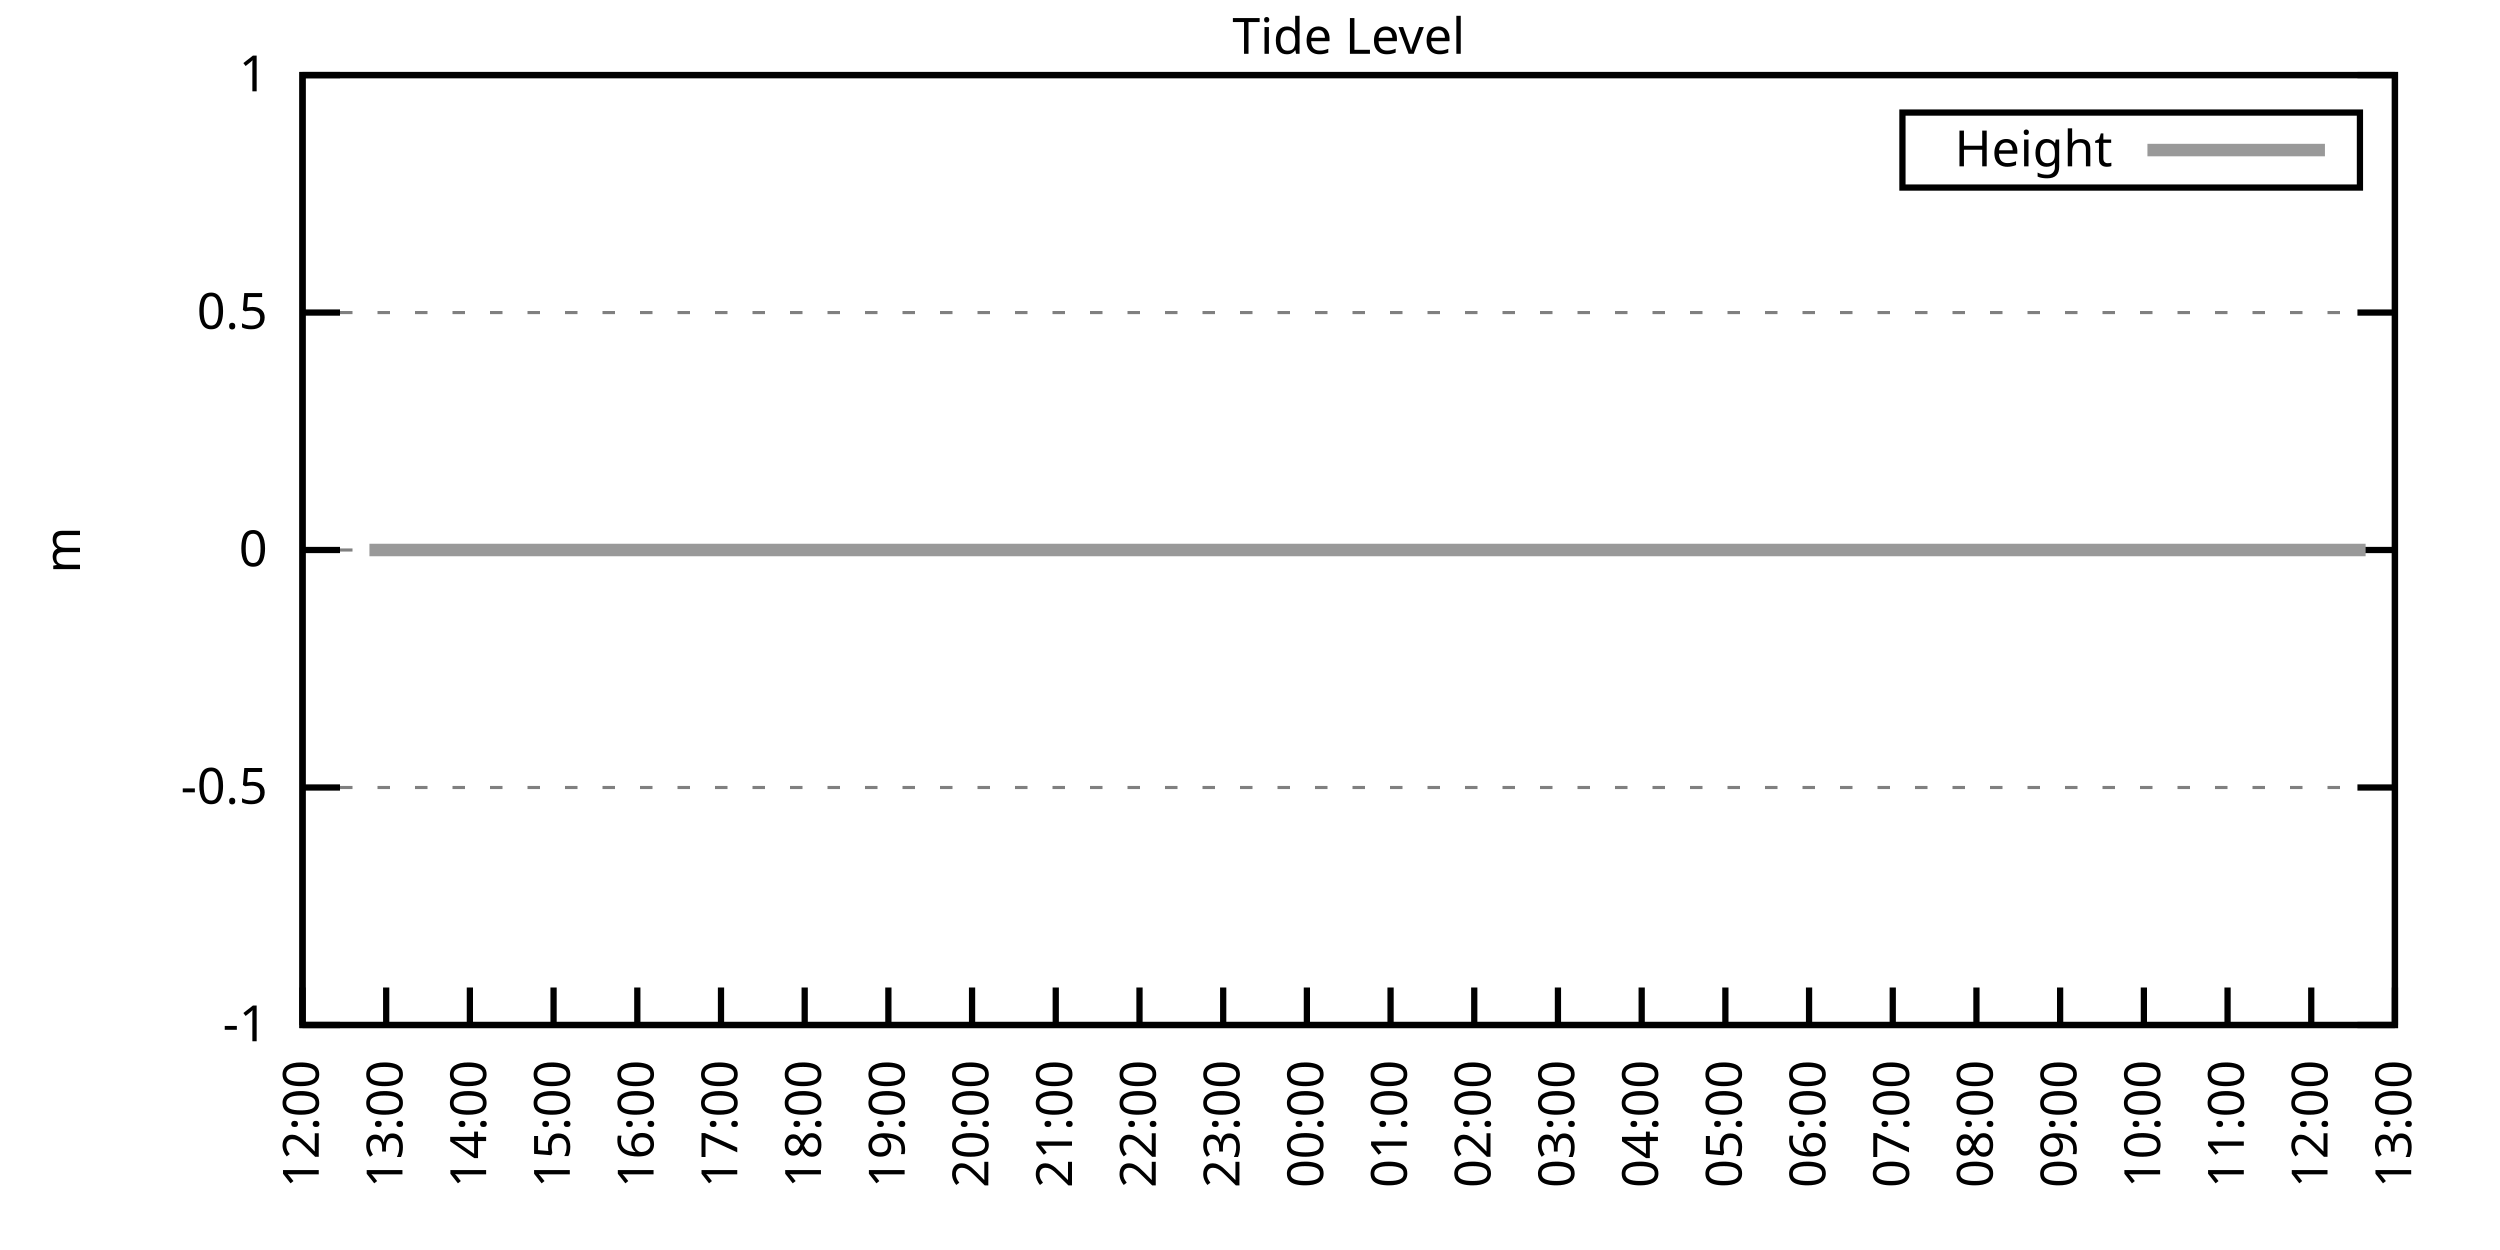
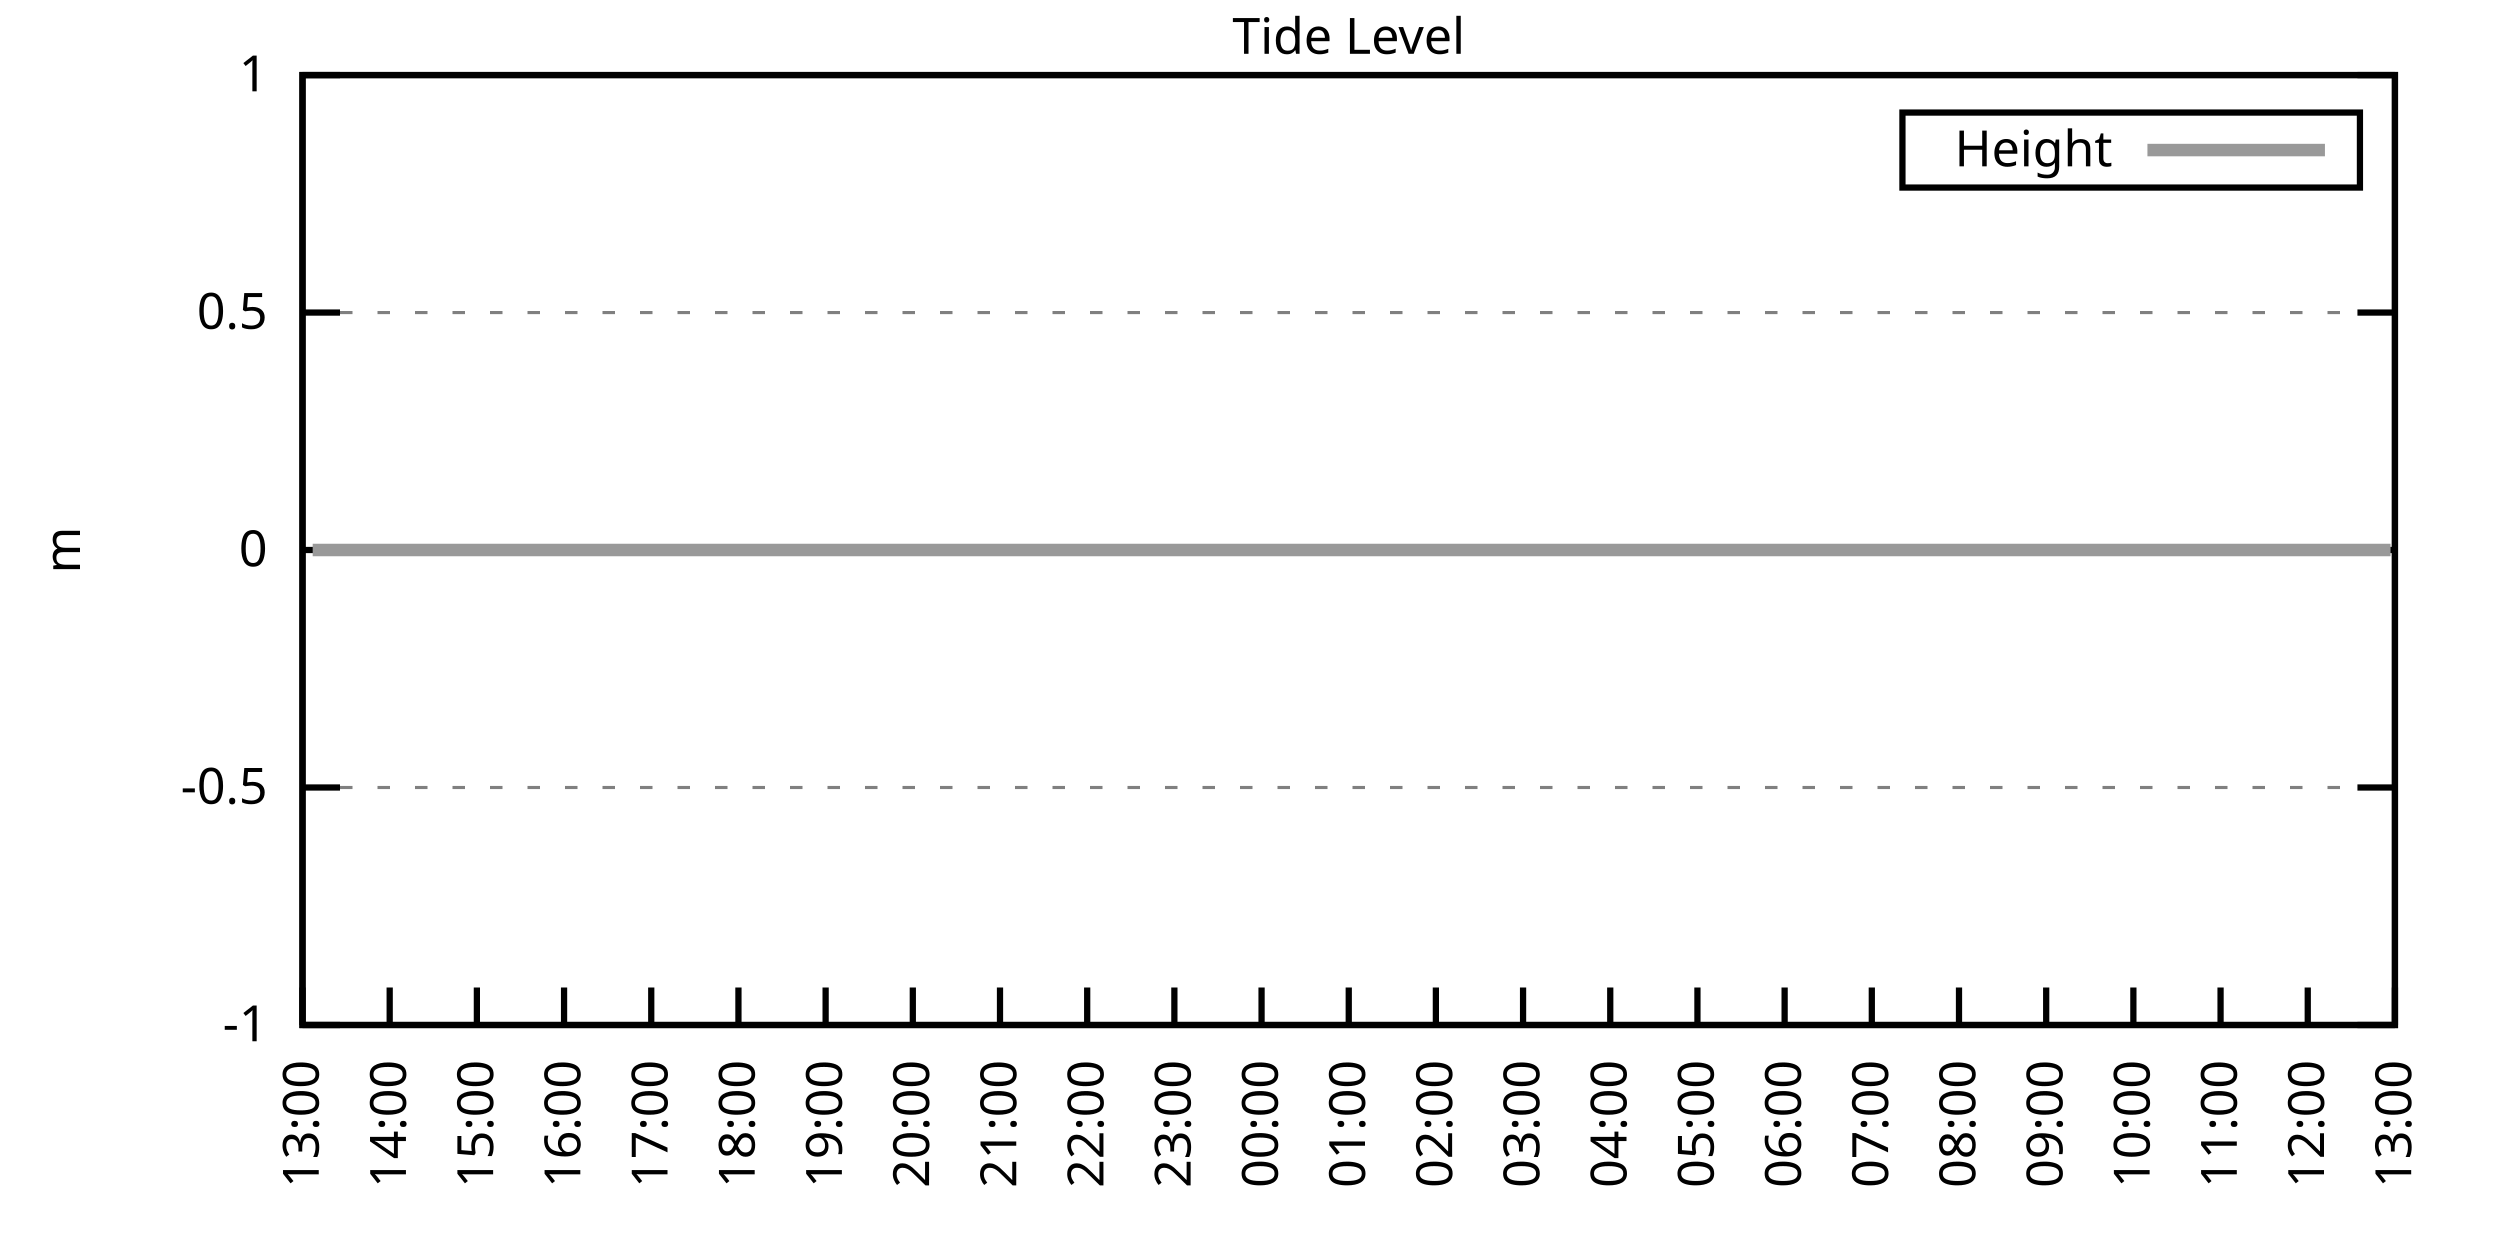
<svg xmlns="http://www.w3.org/2000/svg" xmlns:xlink="http://www.w3.org/1999/xlink" width="400" height="200" viewBox="0 0 400 200">
  <g id="gnuplot_canvas">
    <rect x="0" y="0" width="400" height="200" fill="none" />
    <defs>
      <circle id="gpDot" r="0.5" stroke-width="0.5" stroke="currentColor" />
      <path id="gpPt0" stroke-width="0.333" stroke="currentColor" d="M-1,0 h2 M0,-1 v2" />
      <path id="gpPt1" stroke-width="0.333" stroke="currentColor" d="M-1,-1 L1,1 M1,-1 L-1,1" />
      <path id="gpPt2" stroke-width="0.333" stroke="currentColor" d="M-1,0 L1,0 M0,-1 L0,1 M-1,-1 L1,1 M-1,1 L1,-1" />
      <rect id="gpPt3" stroke-width="0.333" stroke="currentColor" x="-1" y="-1" width="2" height="2" />
      <rect id="gpPt4" stroke-width="0.333" stroke="currentColor" fill="currentColor" x="-1" y="-1" width="2" height="2" />
      <circle id="gpPt5" stroke-width="0.333" stroke="currentColor" cx="0" cy="0" r="1" />
      <use xlink:href="#gpPt5" id="gpPt6" fill="currentColor" stroke="none" />
      <path id="gpPt7" stroke-width="0.333" stroke="currentColor" d="M0,-1.33 L-1.33,0.67 L1.33,0.67 z" />
      <use xlink:href="#gpPt7" id="gpPt8" fill="currentColor" stroke="none" />
      <use xlink:href="#gpPt7" id="gpPt9" stroke="currentColor" transform="rotate(180)" />
      <use xlink:href="#gpPt9" id="gpPt10" fill="currentColor" stroke="none" />
      <use xlink:href="#gpPt3" id="gpPt11" stroke="currentColor" transform="rotate(45)" />
      <use xlink:href="#gpPt11" id="gpPt12" fill="currentColor" stroke="none" />
      <path id="gpPt13" stroke-width="0.333" stroke="currentColor" d="M0,1.330 L1.265,0.411 L0.782,-1.067 L-0.782,-1.076 L-1.265,0.411 z" />
      <use xlink:href="#gpPt13" id="gpPt14" fill="currentColor" stroke="none" />
      <filter id="textbox" filterUnits="objectBoundingBox" x="0" y="0" height="1" width="1">
        <feFlood flood-color="white" flood-opacity="1" result="bgnd" />
        <feComposite in="SourceGraphic" in2="bgnd" operator="atop" />
      </filter>
      <filter id="greybox" filterUnits="objectBoundingBox" x="0" y="0" height="1" width="1">
        <feFlood flood-color="lightgrey" flood-opacity="1" result="grey" />
        <feComposite in="SourceGraphic" in2="grey" operator="atop" />
      </filter>
    </defs>
    <g fill="none" color="white" stroke="currentColor" stroke-width="1.00" stroke-linecap="butt" stroke-linejoin="miter">
</g>
    <g fill="none" color="black" stroke="currentColor" stroke-width="1.00" stroke-linecap="butt" stroke-linejoin="miter">
      <g stroke="none" shape-rendering="crispEdges">
        <polygon fill="rgb(255, 255, 255)" points="48.40,164.00 383.18,164.00 383.18,12.02 48.40,12.02 " />
      </g>
    </g>
    <g fill="none" color="black" stroke="currentColor" stroke-width="1.00" stroke-linecap="butt" stroke-linejoin="miter">
</g>
    <g fill="none" color="black" stroke="black" stroke-width="0.50" stroke-linecap="butt" stroke-linejoin="miter">
</g>
    <g fill="none" color="gray" stroke="currentColor" stroke-width="0.50" stroke-linecap="butt" stroke-linejoin="miter">
      <path stroke="gray" stroke-dasharray="2,4" class="gridline" d="M48.40,164.00 L383.19,164.00  " />
    </g>
    <g fill="none" color="gray" stroke="gray" stroke-width="1.00" stroke-linecap="butt" stroke-linejoin="miter">
</g>
    <g fill="none" color="black" stroke="currentColor" stroke-width="1.00" stroke-linecap="butt" stroke-linejoin="miter">
      <path stroke="black" d="M48.40,164.00 L54.40,164.00 M383.19,164.00 L377.19,164.00  " />
      <g transform="translate(42.80,166.60)" stroke="none" fill="black" font-family="Sans" font-size="8.00" text-anchor="end">
        <text>
          <tspan font-family="Sans">-1</tspan>
        </text>
      </g>
    </g>
    <g fill="none" color="black" stroke="currentColor" stroke-width="1.00" stroke-linecap="butt" stroke-linejoin="miter">
</g>
    <g fill="none" color="black" stroke="black" stroke-width="0.50" stroke-linecap="butt" stroke-linejoin="miter">
</g>
    <g fill="none" color="gray" stroke="currentColor" stroke-width="0.50" stroke-linecap="butt" stroke-linejoin="miter">
      <path stroke="gray" stroke-dasharray="2,4" class="gridline" d="M48.40,126.00 L383.19,126.00  " />
    </g>
    <g fill="none" color="gray" stroke="gray" stroke-width="1.00" stroke-linecap="butt" stroke-linejoin="miter">
</g>
    <g fill="none" color="black" stroke="currentColor" stroke-width="1.00" stroke-linecap="butt" stroke-linejoin="miter">
      <path stroke="black" d="M48.40,126.00 L54.40,126.00 M383.19,126.00 L377.19,126.00  " />
      <g transform="translate(42.80,128.60)" stroke="none" fill="black" font-family="Sans" font-size="8.00" text-anchor="end">
        <text>
          <tspan font-family="Sans">-0.5</tspan>
        </text>
      </g>
    </g>
    <g fill="none" color="black" stroke="currentColor" stroke-width="1.00" stroke-linecap="butt" stroke-linejoin="miter">
</g>
    <g fill="none" color="black" stroke="black" stroke-width="0.50" stroke-linecap="butt" stroke-linejoin="miter">
</g>
    <g fill="none" color="gray" stroke="currentColor" stroke-width="0.50" stroke-linecap="butt" stroke-linejoin="miter">
      <path stroke="gray" stroke-dasharray="2,4" class="gridline" d="M48.40,88.00 L383.19,88.00  " />
    </g>
    <g fill="none" color="gray" stroke="gray" stroke-width="1.00" stroke-linecap="butt" stroke-linejoin="miter">
</g>
    <g fill="none" color="black" stroke="currentColor" stroke-width="1.00" stroke-linecap="butt" stroke-linejoin="miter">
      <path stroke="black" d="M48.40,88.00 L54.40,88.00 M383.19,88.00 L377.19,88.00  " />
      <g transform="translate(42.80,90.60)" stroke="none" fill="black" font-family="Sans" font-size="8.00" text-anchor="end">
        <text>
          <tspan font-family="Sans"> 0</tspan>
        </text>
      </g>
    </g>
    <g fill="none" color="black" stroke="currentColor" stroke-width="1.00" stroke-linecap="butt" stroke-linejoin="miter">
</g>
    <g fill="none" color="black" stroke="black" stroke-width="0.50" stroke-linecap="butt" stroke-linejoin="miter">
</g>
    <g fill="none" color="gray" stroke="currentColor" stroke-width="0.50" stroke-linecap="butt" stroke-linejoin="miter">
      <path stroke="gray" stroke-dasharray="2,4" class="gridline" d="M48.40,50.01 L383.19,50.01  " />
    </g>
    <g fill="none" color="gray" stroke="gray" stroke-width="1.00" stroke-linecap="butt" stroke-linejoin="miter">
</g>
    <g fill="none" color="black" stroke="currentColor" stroke-width="1.00" stroke-linecap="butt" stroke-linejoin="miter">
      <path stroke="black" d="M48.40,50.01 L54.40,50.01 M383.19,50.01 L377.19,50.01  " />
      <g transform="translate(42.80,52.61)" stroke="none" fill="black" font-family="Sans" font-size="8.00" text-anchor="end">
        <text>
          <tspan font-family="Sans"> 0.5</tspan>
        </text>
      </g>
    </g>
    <g fill="none" color="black" stroke="currentColor" stroke-width="1.00" stroke-linecap="butt" stroke-linejoin="miter">
</g>
    <g fill="none" color="black" stroke="black" stroke-width="0.50" stroke-linecap="butt" stroke-linejoin="miter">
</g>
    <g fill="none" color="gray" stroke="currentColor" stroke-width="0.50" stroke-linecap="butt" stroke-linejoin="miter">
      <path stroke="gray" stroke-dasharray="2,4" class="gridline" d="M48.40,12.01 L383.19,12.01  " />
    </g>
    <g fill="none" color="gray" stroke="gray" stroke-width="1.00" stroke-linecap="butt" stroke-linejoin="miter">
</g>
    <g fill="none" color="black" stroke="currentColor" stroke-width="1.00" stroke-linecap="butt" stroke-linejoin="miter">
      <path stroke="black" d="M48.40,12.01 L54.40,12.01 M383.19,12.01 L377.19,12.01  " />
      <g transform="translate(42.80,14.61)" stroke="none" fill="black" font-family="Sans" font-size="8.00" text-anchor="end">
        <text>
          <tspan font-family="Sans"> 1</tspan>
        </text>
      </g>
    </g>
    <g fill="none" color="black" stroke="currentColor" stroke-width="1.00" stroke-linecap="butt" stroke-linejoin="miter">
      <path stroke="black" d="M48.40,164.00 L48.40,158.00  " />
      <g transform="translate(51.00,169.60) rotate(270.00)" stroke="none" fill="black" font-family="Sans" font-size="8.00" text-anchor="end">
        <text>
-           <tspan font-family="Sans">12:00</tspan>
-         </text>
-       </g>
-     </g>
-     <g fill="none" color="black" stroke="currentColor" stroke-width="1.00" stroke-linecap="butt" stroke-linejoin="miter">
-       <path stroke="black" d="M61.79,164.00 L61.79,158.00  " />
-       <g transform="translate(64.39,169.60) rotate(270.00)" stroke="none" fill="black" font-family="Sans" font-size="8.00" text-anchor="end">
-         <text>
          <tspan font-family="Sans">13:00</tspan>
        </text>
      </g>
    </g>
    <g fill="none" color="black" stroke="currentColor" stroke-width="1.00" stroke-linecap="butt" stroke-linejoin="miter">
-       <path stroke="black" d="M75.18,164.00 L75.18,158.00  " />
-       <g transform="translate(77.78,169.60) rotate(270.00)" stroke="none" fill="black" font-family="Sans" font-size="8.00" text-anchor="end">
+       <path stroke="black" d="M62.35,164.00 L62.35,158.00  " />
+       <g transform="translate(64.95,169.60) rotate(270.00)" stroke="none" fill="black" font-family="Sans" font-size="8.00" text-anchor="end">
        <text>
          <tspan font-family="Sans">14:00</tspan>
        </text>
      </g>
    </g>
    <g fill="none" color="black" stroke="currentColor" stroke-width="1.00" stroke-linecap="butt" stroke-linejoin="miter">
-       <path stroke="black" d="M88.57,164.00 L88.57,158.00  " />
-       <g transform="translate(91.17,169.60) rotate(270.00)" stroke="none" fill="black" font-family="Sans" font-size="8.00" text-anchor="end">
+       <path stroke="black" d="M76.30,164.00 L76.30,158.00  " />
+       <g transform="translate(78.90,169.60) rotate(270.00)" stroke="none" fill="black" font-family="Sans" font-size="8.00" text-anchor="end">
        <text>
          <tspan font-family="Sans">15:00</tspan>
        </text>
      </g>
    </g>
    <g fill="none" color="black" stroke="currentColor" stroke-width="1.00" stroke-linecap="butt" stroke-linejoin="miter">
-       <path stroke="black" d="M101.97,164.00 L101.97,158.00  " />
-       <g transform="translate(104.57,169.60) rotate(270.00)" stroke="none" fill="black" font-family="Sans" font-size="8.00" text-anchor="end">
+       <path stroke="black" d="M90.25,164.00 L90.25,158.00  " />
+       <g transform="translate(92.85,169.60) rotate(270.00)" stroke="none" fill="black" font-family="Sans" font-size="8.00" text-anchor="end">
        <text>
          <tspan font-family="Sans">16:00</tspan>
        </text>
      </g>
    </g>
    <g fill="none" color="black" stroke="currentColor" stroke-width="1.00" stroke-linecap="butt" stroke-linejoin="miter">
-       <path stroke="black" d="M115.36,164.00 L115.36,158.00  " />
-       <g transform="translate(117.96,169.60) rotate(270.00)" stroke="none" fill="black" font-family="Sans" font-size="8.00" text-anchor="end">
+       <path stroke="black" d="M104.20,164.00 L104.20,158.00  " />
+       <g transform="translate(106.80,169.60) rotate(270.00)" stroke="none" fill="black" font-family="Sans" font-size="8.00" text-anchor="end">
        <text>
          <tspan font-family="Sans">17:00</tspan>
        </text>
      </g>
    </g>
    <g fill="none" color="black" stroke="currentColor" stroke-width="1.00" stroke-linecap="butt" stroke-linejoin="miter">
-       <path stroke="black" d="M128.75,164.00 L128.75,158.00  " />
-       <g transform="translate(131.35,169.60) rotate(270.00)" stroke="none" fill="black" font-family="Sans" font-size="8.00" text-anchor="end">
+       <path stroke="black" d="M118.15,164.00 L118.15,158.00  " />
+       <g transform="translate(120.75,169.60) rotate(270.00)" stroke="none" fill="black" font-family="Sans" font-size="8.00" text-anchor="end">
        <text>
          <tspan font-family="Sans">18:00</tspan>
        </text>
      </g>
    </g>
    <g fill="none" color="black" stroke="currentColor" stroke-width="1.00" stroke-linecap="butt" stroke-linejoin="miter">
-       <path stroke="black" d="M142.14,164.00 L142.14,158.00  " />
-       <g transform="translate(144.74,169.60) rotate(270.00)" stroke="none" fill="black" font-family="Sans" font-size="8.00" text-anchor="end">
+       <path stroke="black" d="M132.10,164.00 L132.10,158.00  " />
+       <g transform="translate(134.70,169.60) rotate(270.00)" stroke="none" fill="black" font-family="Sans" font-size="8.00" text-anchor="end">
        <text>
          <tspan font-family="Sans">19:00</tspan>
        </text>
      </g>
    </g>
    <g fill="none" color="black" stroke="currentColor" stroke-width="1.00" stroke-linecap="butt" stroke-linejoin="miter">
-       <path stroke="black" d="M155.53,164.00 L155.53,158.00  " />
-       <g transform="translate(158.13,169.60) rotate(270.00)" stroke="none" fill="black" font-family="Sans" font-size="8.00" text-anchor="end">
+       <path stroke="black" d="M146.05,164.00 L146.05,158.00  " />
+       <g transform="translate(148.65,169.60) rotate(270.00)" stroke="none" fill="black" font-family="Sans" font-size="8.00" text-anchor="end">
        <text>
          <tspan font-family="Sans">20:00</tspan>
        </text>
      </g>
    </g>
    <g fill="none" color="black" stroke="currentColor" stroke-width="1.00" stroke-linecap="butt" stroke-linejoin="miter">
-       <path stroke="black" d="M168.92,164.00 L168.92,158.00  " />
-       <g transform="translate(171.52,169.60) rotate(270.00)" stroke="none" fill="black" font-family="Sans" font-size="8.00" text-anchor="end">
+       <path stroke="black" d="M160.00,164.00 L160.00,158.00  " />
+       <g transform="translate(162.60,169.60) rotate(270.00)" stroke="none" fill="black" font-family="Sans" font-size="8.00" text-anchor="end">
        <text>
          <tspan font-family="Sans">21:00</tspan>
        </text>
      </g>
    </g>
    <g fill="none" color="black" stroke="currentColor" stroke-width="1.00" stroke-linecap="butt" stroke-linejoin="miter">
-       <path stroke="black" d="M182.32,164.00 L182.32,158.00  " />
-       <g transform="translate(184.92,169.60) rotate(270.00)" stroke="none" fill="black" font-family="Sans" font-size="8.00" text-anchor="end">
+       <path stroke="black" d="M173.95,164.00 L173.95,158.00  " />
+       <g transform="translate(176.55,169.60) rotate(270.00)" stroke="none" fill="black" font-family="Sans" font-size="8.00" text-anchor="end">
        <text>
          <tspan font-family="Sans">22:00</tspan>
        </text>
      </g>
    </g>
    <g fill="none" color="black" stroke="currentColor" stroke-width="1.00" stroke-linecap="butt" stroke-linejoin="miter">
-       <path stroke="black" d="M195.71,164.00 L195.71,158.00  " />
-       <g transform="translate(198.31,169.60) rotate(270.00)" stroke="none" fill="black" font-family="Sans" font-size="8.00" text-anchor="end">
+       <path stroke="black" d="M187.90,164.00 L187.90,158.00  " />
+       <g transform="translate(190.50,169.60) rotate(270.00)" stroke="none" fill="black" font-family="Sans" font-size="8.00" text-anchor="end">
        <text>
          <tspan font-family="Sans">23:00</tspan>
        </text>
      </g>
    </g>
    <g fill="none" color="black" stroke="currentColor" stroke-width="1.00" stroke-linecap="butt" stroke-linejoin="miter">
-       <path stroke="black" d="M209.10,164.00 L209.10,158.00  " />
-       <g transform="translate(211.70,169.60) rotate(270.00)" stroke="none" fill="black" font-family="Sans" font-size="8.00" text-anchor="end">
+       <path stroke="black" d="M201.85,164.00 L201.85,158.00  " />
+       <g transform="translate(204.45,169.60) rotate(270.00)" stroke="none" fill="black" font-family="Sans" font-size="8.00" text-anchor="end">
        <text>
          <tspan font-family="Sans">00:00</tspan>
        </text>
      </g>
    </g>
    <g fill="none" color="black" stroke="currentColor" stroke-width="1.00" stroke-linecap="butt" stroke-linejoin="miter">
-       <path stroke="black" d="M222.49,164.00 L222.49,158.00  " />
-       <g transform="translate(225.09,169.60) rotate(270.00)" stroke="none" fill="black" font-family="Sans" font-size="8.00" text-anchor="end">
+       <path stroke="black" d="M215.80,164.00 L215.80,158.00  " />
+       <g transform="translate(218.40,169.60) rotate(270.00)" stroke="none" fill="black" font-family="Sans" font-size="8.00" text-anchor="end">
        <text>
          <tspan font-family="Sans">01:00</tspan>
        </text>
      </g>
    </g>
    <g fill="none" color="black" stroke="currentColor" stroke-width="1.00" stroke-linecap="butt" stroke-linejoin="miter">
-       <path stroke="black" d="M235.88,164.00 L235.88,158.00  " />
-       <g transform="translate(238.48,169.60) rotate(270.00)" stroke="none" fill="black" font-family="Sans" font-size="8.00" text-anchor="end">
+       <path stroke="black" d="M229.74,164.00 L229.74,158.00  " />
+       <g transform="translate(232.34,169.60) rotate(270.00)" stroke="none" fill="black" font-family="Sans" font-size="8.00" text-anchor="end">
        <text>
          <tspan font-family="Sans">02:00</tspan>
        </text>
      </g>
    </g>
    <g fill="none" color="black" stroke="currentColor" stroke-width="1.00" stroke-linecap="butt" stroke-linejoin="miter">
-       <path stroke="black" d="M249.27,164.00 L249.27,158.00  " />
-       <g transform="translate(251.87,169.60) rotate(270.00)" stroke="none" fill="black" font-family="Sans" font-size="8.00" text-anchor="end">
+       <path stroke="black" d="M243.69,164.00 L243.69,158.00  " />
+       <g transform="translate(246.29,169.60) rotate(270.00)" stroke="none" fill="black" font-family="Sans" font-size="8.00" text-anchor="end">
        <text>
          <tspan font-family="Sans">03:00</tspan>
        </text>
      </g>
    </g>
    <g fill="none" color="black" stroke="currentColor" stroke-width="1.00" stroke-linecap="butt" stroke-linejoin="miter">
-       <path stroke="black" d="M262.67,164.00 L262.67,158.00  " />
-       <g transform="translate(265.27,169.60) rotate(270.00)" stroke="none" fill="black" font-family="Sans" font-size="8.00" text-anchor="end">
+       <path stroke="black" d="M257.64,164.00 L257.64,158.00  " />
+       <g transform="translate(260.24,169.60) rotate(270.00)" stroke="none" fill="black" font-family="Sans" font-size="8.00" text-anchor="end">
        <text>
          <tspan font-family="Sans">04:00</tspan>
        </text>
      </g>
    </g>
    <g fill="none" color="black" stroke="currentColor" stroke-width="1.00" stroke-linecap="butt" stroke-linejoin="miter">
-       <path stroke="black" d="M276.06,164.00 L276.06,158.00  " />
-       <g transform="translate(278.66,169.60) rotate(270.00)" stroke="none" fill="black" font-family="Sans" font-size="8.00" text-anchor="end">
+       <path stroke="black" d="M271.59,164.00 L271.59,158.00  " />
+       <g transform="translate(274.19,169.60) rotate(270.00)" stroke="none" fill="black" font-family="Sans" font-size="8.00" text-anchor="end">
        <text>
          <tspan font-family="Sans">05:00</tspan>
        </text>
      </g>
    </g>
    <g fill="none" color="black" stroke="currentColor" stroke-width="1.00" stroke-linecap="butt" stroke-linejoin="miter">
-       <path stroke="black" d="M289.45,164.00 L289.45,158.00  " />
-       <g transform="translate(292.05,169.60) rotate(270.00)" stroke="none" fill="black" font-family="Sans" font-size="8.00" text-anchor="end">
+       <path stroke="black" d="M285.54,164.00 L285.54,158.00  " />
+       <g transform="translate(288.14,169.60) rotate(270.00)" stroke="none" fill="black" font-family="Sans" font-size="8.00" text-anchor="end">
        <text>
          <tspan font-family="Sans">06:00</tspan>
        </text>
      </g>
    </g>
    <g fill="none" color="black" stroke="currentColor" stroke-width="1.00" stroke-linecap="butt" stroke-linejoin="miter">
-       <path stroke="black" d="M302.84,164.00 L302.84,158.00  " />
-       <g transform="translate(305.44,169.60) rotate(270.00)" stroke="none" fill="black" font-family="Sans" font-size="8.00" text-anchor="end">
+       <path stroke="black" d="M299.49,164.00 L299.49,158.00  " />
+       <g transform="translate(302.09,169.60) rotate(270.00)" stroke="none" fill="black" font-family="Sans" font-size="8.00" text-anchor="end">
        <text>
          <tspan font-family="Sans">07:00</tspan>
        </text>
      </g>
    </g>
    <g fill="none" color="black" stroke="currentColor" stroke-width="1.00" stroke-linecap="butt" stroke-linejoin="miter">
-       <path stroke="black" d="M316.23,164.00 L316.23,158.00  " />
-       <g transform="translate(318.83,169.60) rotate(270.00)" stroke="none" fill="black" font-family="Sans" font-size="8.00" text-anchor="end">
+       <path stroke="black" d="M313.44,164.00 L313.44,158.00  " />
+       <g transform="translate(316.04,169.60) rotate(270.00)" stroke="none" fill="black" font-family="Sans" font-size="8.00" text-anchor="end">
        <text>
          <tspan font-family="Sans">08:00</tspan>
        </text>
      </g>
    </g>
    <g fill="none" color="black" stroke="currentColor" stroke-width="1.00" stroke-linecap="butt" stroke-linejoin="miter">
-       <path stroke="black" d="M329.62,164.00 L329.62,158.00  " />
-       <g transform="translate(332.22,169.60) rotate(270.00)" stroke="none" fill="black" font-family="Sans" font-size="8.00" text-anchor="end">
+       <path stroke="black" d="M327.39,164.00 L327.39,158.00  " />
+       <g transform="translate(329.99,169.60) rotate(270.00)" stroke="none" fill="black" font-family="Sans" font-size="8.00" text-anchor="end">
        <text>
          <tspan font-family="Sans">09:00</tspan>
        </text>
      </g>
    </g>
    <g fill="none" color="black" stroke="currentColor" stroke-width="1.00" stroke-linecap="butt" stroke-linejoin="miter">
-       <path stroke="black" d="M343.02,164.00 L343.02,158.00  " />
-       <g transform="translate(345.62,169.60) rotate(270.00)" stroke="none" fill="black" font-family="Sans" font-size="8.00" text-anchor="end">
+       <path stroke="black" d="M341.34,164.00 L341.34,158.00  " />
+       <g transform="translate(343.94,169.60) rotate(270.00)" stroke="none" fill="black" font-family="Sans" font-size="8.00" text-anchor="end">
        <text>
          <tspan font-family="Sans">10:00</tspan>
        </text>
      </g>
    </g>
    <g fill="none" color="black" stroke="currentColor" stroke-width="1.00" stroke-linecap="butt" stroke-linejoin="miter">
-       <path stroke="black" d="M356.41,164.00 L356.41,158.00  " />
-       <g transform="translate(359.01,169.60) rotate(270.00)" stroke="none" fill="black" font-family="Sans" font-size="8.00" text-anchor="end">
+       <path stroke="black" d="M355.29,164.00 L355.29,158.00  " />
+       <g transform="translate(357.89,169.60) rotate(270.00)" stroke="none" fill="black" font-family="Sans" font-size="8.00" text-anchor="end">
        <text>
          <tspan font-family="Sans">11:00</tspan>
        </text>
      </g>
    </g>
    <g fill="none" color="black" stroke="currentColor" stroke-width="1.00" stroke-linecap="butt" stroke-linejoin="miter">
-       <path stroke="black" d="M369.80,164.00 L369.80,158.00  " />
-       <g transform="translate(372.40,169.60) rotate(270.00)" stroke="none" fill="black" font-family="Sans" font-size="8.00" text-anchor="end">
+       <path stroke="black" d="M369.24,164.00 L369.24,158.00  " />
+       <g transform="translate(371.84,169.60) rotate(270.00)" stroke="none" fill="black" font-family="Sans" font-size="8.00" text-anchor="end">
        <text>
          <tspan font-family="Sans">12:00</tspan>
        </text>
      </g>
    </g>
    <g fill="none" color="black" stroke="currentColor" stroke-width="1.00" stroke-linecap="butt" stroke-linejoin="miter">
      <path stroke="black" d="M383.19,164.00 L383.19,158.00  " />
      <g transform="translate(385.79,169.60) rotate(270.00)" stroke="none" fill="black" font-family="Sans" font-size="8.00" text-anchor="end">
        <text>
          <tspan font-family="Sans">13:00</tspan>
        </text>
      </g>
    </g>
    <g fill="none" color="black" stroke="currentColor" stroke-width="1.00" stroke-linecap="butt" stroke-linejoin="miter">
</g>
    <g fill="none" color="black" stroke="currentColor" stroke-width="1.00" stroke-linecap="butt" stroke-linejoin="miter">
      <path stroke="black" d="M48.40,12.01 L48.40,164.00 L383.19,164.00 L383.19,12.01 L48.40,12.01 Z  " />
    </g>
    <g fill="none" color="black" stroke="currentColor" stroke-width="1.00" stroke-linecap="butt" stroke-linejoin="miter">
</g>
    <g fill="none" color="black" stroke="currentColor" stroke-width="1.00" stroke-linecap="butt" stroke-linejoin="miter">
      <path stroke="black" d="M304.39,30.01 L304.39,18.01 L377.59,18.01 L377.59,30.01 L304.39,30.01 Z  " />
    </g>
    <g id="Tide_level_plot_1">
      <g fill="none" color="white" stroke="black" stroke-width="2.00" stroke-linecap="butt" stroke-linejoin="miter">
</g>
      <g fill="none" color="black" stroke="currentColor" stroke-width="2.00" stroke-linecap="butt" stroke-linejoin="miter">
        <g transform="translate(337.99,26.61)" stroke="none" fill="black" font-family="Sans" font-size="8.00" text-anchor="end">
          <text>
            <tspan font-family="Sans">Height</tspan>
          </text>
        </g>
      </g>
      <g fill="none" color="black" stroke="currentColor" stroke-width="2.00" stroke-linecap="butt" stroke-linejoin="miter">
-         <path stroke="rgb(153, 153, 153)" d="M343.59,24.01 L371.99,24.01 M59.11,88.00 L61.57,88.00 L63.35,88.00 L65.81,88.00 L68.26,88.00 L70.50,88.00   L72.28,88.00 L74.74,88.00 L76.75,88.00 L79.42,88.00 L81.43,88.00 L83.44,88.00 L86.12,88.00 L88.13,88.00   L90.14,88.00 L92.82,88.00 L94.82,88.00 L97.28,88.00 L99.51,88.00 L101.52,88.00 L103.75,88.00 L105.98,88.00   L108.22,88.00 L110.45,88.00 L112.90,88.00 L115.13,88.00 L117.14,88.00 L119.38,88.00 L121.83,88.00 L123.84,88.00   L126.07,88.00 L128.30,88.00 L130.54,88.00 L132.77,88.00 L134.78,88.00 L137.45,88.00 L139.46,88.00 L141.47,88.00   L143.70,88.00 L145.94,88.00 L148.17,88.00 L150.62,88.00 L153.08,88.00 L155.09,88.00 L157.54,88.00 L159.33,88.00   L161.78,88.00 L164.01,88.00 L166.25,88.00 L168.25,88.00 L170.71,88.00 L173.17,88.00 L174.95,88.00 L177.41,88.00   L179.41,88.00 L182.09,88.00 L184.10,88.00 L186.33,88.00 L188.79,88.00 L190.80,88.00 L193.03,88.00 L195.48,88.00   L197.72,88.00 L199.95,88.00 L202.18,88.00 L204.41,88.00 L206.20,88.00 L208.65,88.00 L210.88,88.00 L213.34,88.00   L215.13,88.00 L217.80,88.00 L220.04,88.00 L222.27,88.00 L224.05,88.00 L226.51,88.00 L228.74,88.00 L231.20,88.00   L232.98,88.00 L235.21,88.00 L237.67,88.00 L239.90,88.00 L242.36,88.00 L244.36,88.00 L246.60,88.00 L248.60,88.00   L250.84,88.00 L253.51,88.00 L255.52,88.00 L257.76,88.00 L259.76,88.00 L262.44,88.00 L264.23,88.00 L266.68,88.00   L268.92,88.00 L271.15,88.00 L273.60,88.00 L275.39,88.00 L278.07,88.00 L280.07,88.00 L282.53,88.00 L284.54,88.00   L286.99,88.00 L289.00,88.00 L291.23,88.00 L293.69,88.00 L295.70,88.00 L298.15,88.00 L300.16,88.00 L302.39,88.00   L304.40,88.00 L306.86,88.00 L309.09,88.00 L311.54,88.00 L313.78,88.00 L315.79,88.00 L318.02,88.00 L320.25,88.00   L322.48,88.00 L324.71,88.00 L327.17,88.00 L329.18,88.00 L331.63,88.00 L333.86,88.00 L335.87,88.00 L338.10,88.00   L340.56,88.00 L342.57,88.00 L345.02,88.00 L347.03,88.00 L349.26,88.00 L351.72,88.00 L353.73,88.00 L356.18,88.00   L358.19,88.00 L360.20,88.00 L362.88,88.00 L364.89,88.00 L367.34,88.00 L369.35,88.00 L371.81,88.00 L373.82,88.00   L376.05,88.00 L378.50,88.00  " />
+         <path stroke="rgb(153, 153, 153)" d="M343.59,24.01 L371.99,24.01 M50.03,88.00 L52.58,88.00 L55.14,88.00 L57.47,88.00 L59.33,88.00 L61.88,88.00   L63.98,88.00 L66.77,88.00 L68.86,88.00 L70.95,88.00 L73.74,88.00 L75.83,88.00 L77.93,88.00 L80.72,88.00   L82.81,88.00 L85.37,88.00 L87.69,88.00 L89.78,88.00 L92.11,88.00 L94.43,88.00 L96.76,88.00 L99.08,88.00   L101.64,88.00 L103.97,88.00 L106.06,88.00 L108.38,88.00 L110.94,88.00 L113.03,88.00 L115.36,88.00 L117.68,88.00   L120.01,88.00 L122.33,88.00 L124.43,88.00 L127.22,88.00 L129.31,88.00 L131.40,88.00 L133.72,88.00 L136.05,88.00   L138.37,88.00 L140.93,88.00 L143.49,88.00 L145.58,88.00 L148.14,88.00 L150.00,88.00 L152.56,88.00 L154.88,88.00   L157.21,88.00 L159.30,88.00 L161.86,88.00 L164.41,88.00 L166.27,88.00 L168.83,88.00 L170.92,88.00 L173.71,88.00   L175.81,88.00 L178.13,88.00 L180.69,88.00 L182.78,88.00 L185.11,88.00 L187.66,88.00 L189.99,88.00 L192.31,88.00   L194.64,88.00 L196.96,88.00 L198.82,88.00 L201.38,88.00 L203.71,88.00 L206.26,88.00 L208.12,88.00 L210.91,88.00   L213.24,88.00 L215.56,88.00 L217.42,88.00 L219.98,88.00 L222.30,88.00 L224.86,88.00 L226.72,88.00 L229.05,88.00   L231.60,88.00 L233.93,88.00 L236.49,88.00 L238.58,88.00 L240.90,88.00 L243.00,88.00 L245.32,88.00 L248.11,88.00   L250.20,88.00 L252.53,88.00 L254.62,88.00 L257.41,88.00 L259.27,88.00 L261.83,88.00 L264.15,88.00 L266.48,88.00   L269.04,88.00 L270.90,88.00 L273.69,88.00 L275.78,88.00 L278.34,88.00 L280.43,88.00 L282.99,88.00 L285.08,88.00   L287.40,88.00 L289.96,88.00 L292.05,88.00 L294.61,88.00 L296.70,88.00 L299.03,88.00 L301.12,88.00 L303.68,88.00   L306.00,88.00 L308.56,88.00 L310.88,88.00 L312.98,88.00 L315.30,88.00 L317.63,88.00 L319.95,88.00 L322.28,88.00   L324.83,88.00 L326.93,88.00 L329.48,88.00 L331.81,88.00 L333.90,88.00 L336.23,88.00 L338.78,88.00 L340.88,88.00   L343.43,88.00 L345.53,88.00 L347.85,88.00 L350.41,88.00 L352.50,88.00 L355.06,88.00 L357.15,88.00 L359.24,88.00   L362.03,88.00 L364.13,88.00 L366.68,88.00 L368.78,88.00 L371.33,88.00 L373.43,88.00 L375.75,88.00 L378.31,88.00   L380.40,88.00 L382.49,88.00  " />
      </g>
    </g>
    <g fill="none" color="black" stroke="currentColor" stroke-width="2.00" stroke-linecap="butt" stroke-linejoin="miter">
</g>
    <g fill="none" color="black" stroke="black" stroke-width="1.00" stroke-linecap="butt" stroke-linejoin="miter">
</g>
    <g fill="none" color="black" stroke="currentColor" stroke-width="1.00" stroke-linecap="butt" stroke-linejoin="miter">
      <path stroke="black" d="M48.40,12.01 L48.40,164.00 L383.19,164.00 L383.19,12.01 L48.40,12.01 Z  " />
      <g transform="translate(12.80,88.01) rotate(270.00)" stroke="none" fill="black" font-family="Sans" font-size="8.00" text-anchor="middle">
        <text>
          <tspan font-family="Sans">m</tspan>
        </text>
      </g>
    </g>
    <g fill="none" color="black" stroke="currentColor" stroke-width="1.00" stroke-linecap="butt" stroke-linejoin="miter">
</g>
    <g fill="none" color="black" stroke="currentColor" stroke-width="1.00" stroke-linecap="butt" stroke-linejoin="miter">
      <g transform="translate(215.79,8.61)" stroke="none" fill="black" font-family="Sans" font-size="8.00" text-anchor="middle">
        <text>
          <tspan font-family="Sans">Tide Level</tspan>
        </text>
      </g>
    </g>
    <g fill="none" color="black" stroke="currentColor" stroke-width="1.00" stroke-linecap="butt" stroke-linejoin="miter">
</g>
  </g>
</svg>
